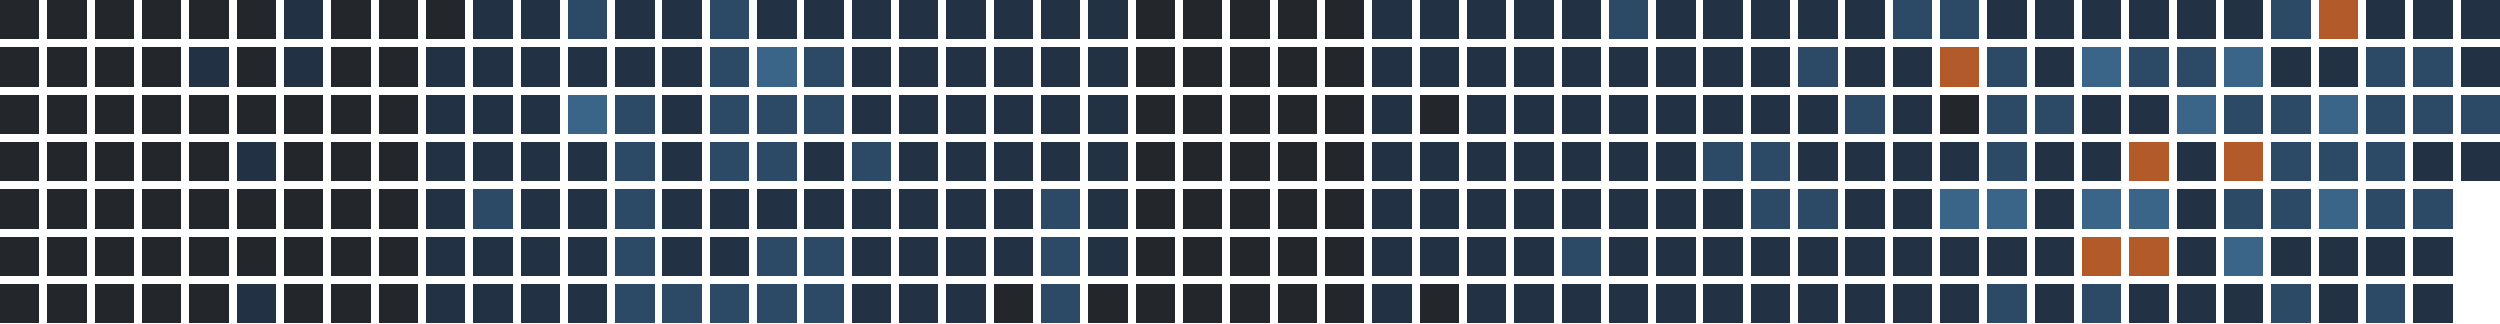
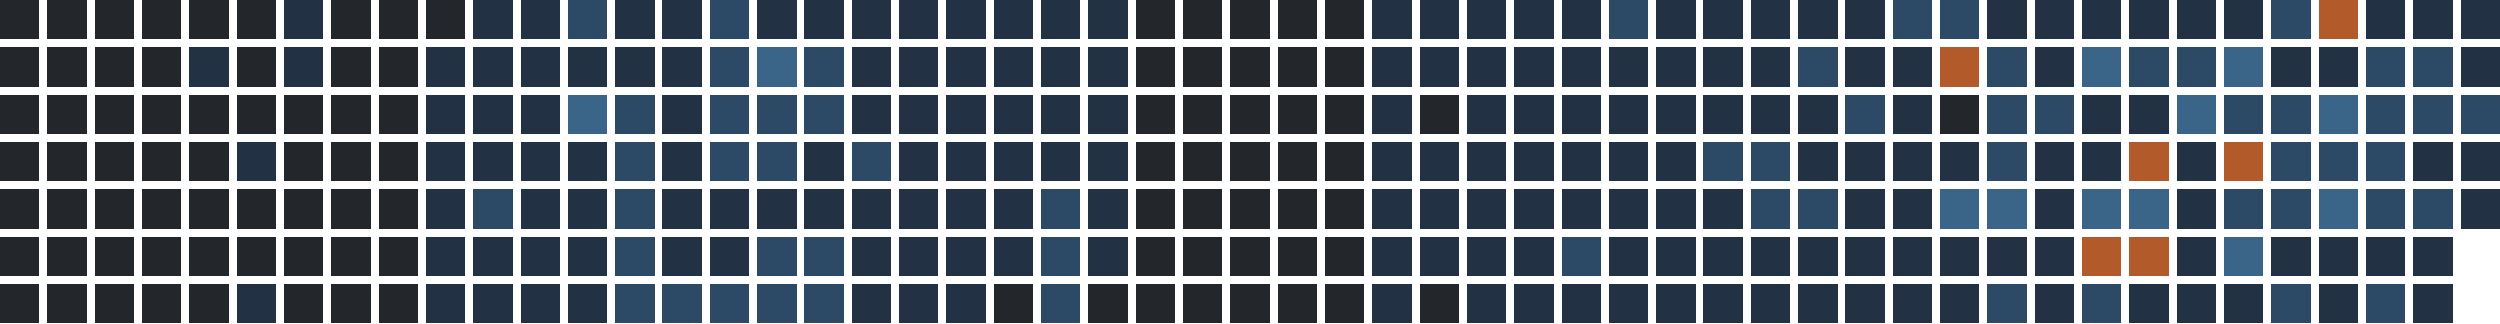
<svg xmlns="http://www.w3.org/2000/svg" version="1.1" width="634.0" height="82.0" viewBox="27.0 20.0 634.0 82.0">
  <rect style="fill:#23262a;shape-rendering:crispedges" data-score="0" data-date="2025-09-14" x="27" y="20" width="10" height="10" />
  <rect style="fill:#23262a;shape-rendering:crispedges" data-score="0" data-date="2025-09-21" x="39" y="20" width="10" height="10" />
  <rect style="fill:#23262a;shape-rendering:crispedges" data-score="0" data-date="2025-09-28" x="51" y="20" width="10" height="10" />
  <rect style="fill:#23262a;shape-rendering:crispedges" data-score="0" data-date="2025-10-05" x="63" y="20" width="10" height="10" />
  <rect style="fill:#23262a;shape-rendering:crispedges" data-score="0" data-date="2025-10-12" x="75" y="20" width="10" height="10" />
  <rect style="fill:#23262a;shape-rendering:crispedges" data-score="0" data-date="2025-10-19" x="87" y="20" width="10" height="10" />
  <rect style="fill:#223244;shape-rendering:crispedges" data-score="1" data-date="2025-10-26" x="99" y="20" width="10" height="10" />
  <rect style="fill:#23262a;shape-rendering:crispedges" data-score="0" data-date="2025-11-02" x="111" y="20" width="10" height="10" />
  <rect style="fill:#23262a;shape-rendering:crispedges" data-score="0" data-date="2025-11-09" x="123" y="20" width="10" height="10" />
  <rect style="fill:#23262a;shape-rendering:crispedges" data-score="0" data-date="2025-11-16" x="135" y="20" width="10" height="10" />
  <rect style="fill:#223244;shape-rendering:crispedges" data-score="1" data-date="2025-11-23" x="147" y="20" width="10" height="10" />
  <rect style="fill:#223244;shape-rendering:crispedges" data-score="1" data-date="2025-11-30" x="159" y="20" width="10" height="10" />
  <rect style="fill:#2c4a66;shape-rendering:crispedges" data-score="2" data-date="2025-12-07" x="171" y="20" width="10" height="10" />
  <rect style="fill:#223244;shape-rendering:crispedges" data-score="1" data-date="2025-12-14" x="183" y="20" width="10" height="10" />
  <rect style="fill:#223244;shape-rendering:crispedges" data-score="1" data-date="2025-12-21" x="195" y="20" width="10" height="10" />
  <rect style="fill:#2c4a66;shape-rendering:crispedges" data-score="2" data-date="2025-12-28" x="207" y="20" width="10" height="10" />
  <rect style="fill:#223244;shape-rendering:crispedges" data-score="1" data-date="2026-01-04" x="219" y="20" width="10" height="10" />
  <rect style="fill:#223244;shape-rendering:crispedges" data-score="1" data-date="2026-01-11" x="231" y="20" width="10" height="10" />
  <rect style="fill:#223244;shape-rendering:crispedges" data-score="1" data-date="2026-01-18" x="243" y="20" width="10" height="10" />
  <rect style="fill:#223244;shape-rendering:crispedges" data-score="1" data-date="2026-01-25" x="255" y="20" width="10" height="10" />
  <rect style="fill:#223244;shape-rendering:crispedges" data-score="1" data-date="2026-02-01" x="267" y="20" width="10" height="10" />
  <rect style="fill:#223244;shape-rendering:crispedges" data-score="1" data-date="2026-02-08" x="279" y="20" width="10" height="10" />
  <rect style="fill:#223244;shape-rendering:crispedges" data-score="1" data-date="2026-02-15" x="291" y="20" width="10" height="10" />
  <rect style="fill:#223244;shape-rendering:crispedges" data-score="1" data-date="2026-02-22" x="303" y="20" width="10" height="10" />
  <rect style="fill:#23262a;shape-rendering:crispedges" data-score="0" data-date="2026-03-01" x="315" y="20" width="10" height="10" />
  <rect style="fill:#23262a;shape-rendering:crispedges" data-score="0" data-date="2026-03-08" x="327" y="20" width="10" height="10" />
  <rect style="fill:#23262a;shape-rendering:crispedges" data-score="0" data-date="2026-03-15" x="339" y="20" width="10" height="10" />
  <rect style="fill:#23262a;shape-rendering:crispedges" data-score="0" data-date="2026-03-22" x="351" y="20" width="10" height="10" />
  <rect style="fill:#23262a;shape-rendering:crispedges" data-score="0" data-date="2026-03-29" x="363" y="20" width="10" height="10" />
  <rect style="fill:#223244;shape-rendering:crispedges" data-score="1" data-date="2026-04-05" x="375" y="20" width="10" height="10" />
  <rect style="fill:#223244;shape-rendering:crispedges" data-score="1" data-date="2026-04-12" x="387" y="20" width="10" height="10" />
  <rect style="fill:#223244;shape-rendering:crispedges" data-score="1" data-date="2026-04-19" x="399" y="20" width="10" height="10" />
  <rect style="fill:#223244;shape-rendering:crispedges" data-score="1" data-date="2026-04-26" x="411" y="20" width="10" height="10" />
  <rect style="fill:#223244;shape-rendering:crispedges" data-score="1" data-date="2026-05-03" x="423" y="20" width="10" height="10" />
  <rect style="fill:#2c4a66;shape-rendering:crispedges" data-score="2" data-date="2026-05-10" x="435" y="20" width="10" height="10" />
  <rect style="fill:#223244;shape-rendering:crispedges" data-score="1" data-date="2026-05-17" x="447" y="20" width="10" height="10" />
  <rect style="fill:#223244;shape-rendering:crispedges" data-score="1" data-date="2026-05-24" x="459" y="20" width="10" height="10" />
  <rect style="fill:#223244;shape-rendering:crispedges" data-score="1" data-date="2026-05-31" x="471" y="20" width="10" height="10" />
  <rect style="fill:#223244;shape-rendering:crispedges" data-score="1" data-date="2026-06-07" x="483" y="20" width="10" height="10" />
  <rect style="fill:#223244;shape-rendering:crispedges" data-score="1" data-date="2026-06-14" x="495" y="20" width="10" height="10" />
  <rect style="fill:#2c4a66;shape-rendering:crispedges" data-score="2" data-date="2026-06-21" x="507" y="20" width="10" height="10" />
  <rect style="fill:#2c4a66;shape-rendering:crispedges" data-score="2" data-date="2026-06-28" x="519" y="20" width="10" height="10" />
  <rect style="fill:#223244;shape-rendering:crispedges" data-score="1" data-date="2026-07-05" x="531" y="20" width="10" height="10" />
  <rect style="fill:#223244;shape-rendering:crispedges" data-score="1" data-date="2026-07-12" x="543" y="20" width="10" height="10" />
  <rect style="fill:#223244;shape-rendering:crispedges" data-score="1" data-date="2026-07-19" x="555" y="20" width="10" height="10" />
  <rect style="fill:#223244;shape-rendering:crispedges" data-score="1" data-date="2026-07-26" x="567" y="20" width="10" height="10" />
  <rect style="fill:#223244;shape-rendering:crispedges" data-score="1" data-date="2026-08-02" x="579" y="20" width="10" height="10" />
  <rect style="fill:#223244;shape-rendering:crispedges" data-score="1" data-date="2026-08-09" x="591" y="20" width="10" height="10" />
  <rect style="fill:#2c4a66;shape-rendering:crispedges" data-score="2" data-date="2026-08-16" x="603" y="20" width="10" height="10" />
  <rect style="fill:#b35a2a;shape-rendering:crispedges" data-score="4" data-date="2026-08-23" x="615" y="20" width="10" height="10" />
  <rect style="fill:#223244;shape-rendering:crispedges" data-score="1" data-date="2026-08-30" x="627" y="20" width="10" height="10" />
  <rect style="fill:#223244;shape-rendering:crispedges" data-score="1" data-date="2026-09-06" x="639" y="20" width="10" height="10" />
  <rect style="fill:#223244;shape-rendering:crispedges" data-score="1" data-date="2026-09-13" x="651" y="20" width="10" height="10" />
  <rect style="fill:#23262a;shape-rendering:crispedges" data-score="0" data-date="2025-09-15" x="27" y="32" width="10" height="10" />
  <rect style="fill:#23262a;shape-rendering:crispedges" data-score="0" data-date="2025-09-22" x="39" y="32" width="10" height="10" />
  <rect style="fill:#23262a;shape-rendering:crispedges" data-score="0" data-date="2025-09-29" x="51" y="32" width="10" height="10" />
  <rect style="fill:#23262a;shape-rendering:crispedges" data-score="0" data-date="2025-10-06" x="63" y="32" width="10" height="10" />
  <rect style="fill:#223244;shape-rendering:crispedges" data-score="1" data-date="2025-10-13" x="75" y="32" width="10" height="10" />
  <rect style="fill:#23262a;shape-rendering:crispedges" data-score="0" data-date="2025-10-20" x="87" y="32" width="10" height="10" />
  <rect style="fill:#223244;shape-rendering:crispedges" data-score="1" data-date="2025-10-27" x="99" y="32" width="10" height="10" />
  <rect style="fill:#23262a;shape-rendering:crispedges" data-score="0" data-date="2025-11-03" x="111" y="32" width="10" height="10" />
  <rect style="fill:#23262a;shape-rendering:crispedges" data-score="0" data-date="2025-11-10" x="123" y="32" width="10" height="10" />
  <rect style="fill:#223244;shape-rendering:crispedges" data-score="1" data-date="2025-11-17" x="135" y="32" width="10" height="10" />
  <rect style="fill:#223244;shape-rendering:crispedges" data-score="1" data-date="2025-11-24" x="147" y="32" width="10" height="10" />
  <rect style="fill:#223244;shape-rendering:crispedges" data-score="1" data-date="2025-12-01" x="159" y="32" width="10" height="10" />
  <rect style="fill:#223244;shape-rendering:crispedges" data-score="1" data-date="2025-12-08" x="171" y="32" width="10" height="10" />
  <rect style="fill:#223244;shape-rendering:crispedges" data-score="1" data-date="2025-12-15" x="183" y="32" width="10" height="10" />
  <rect style="fill:#223244;shape-rendering:crispedges" data-score="1" data-date="2025-12-22" x="195" y="32" width="10" height="10" />
  <rect style="fill:#2c4a66;shape-rendering:crispedges" data-score="2" data-date="2025-12-29" x="207" y="32" width="10" height="10" />
  <rect style="fill:#3a6488;shape-rendering:crispedges" data-score="3" data-date="2026-01-05" x="219" y="32" width="10" height="10" />
  <rect style="fill:#2c4a66;shape-rendering:crispedges" data-score="2" data-date="2026-01-12" x="231" y="32" width="10" height="10" />
  <rect style="fill:#223244;shape-rendering:crispedges" data-score="1" data-date="2026-01-19" x="243" y="32" width="10" height="10" />
  <rect style="fill:#223244;shape-rendering:crispedges" data-score="1" data-date="2026-01-26" x="255" y="32" width="10" height="10" />
  <rect style="fill:#223244;shape-rendering:crispedges" data-score="1" data-date="2026-02-02" x="267" y="32" width="10" height="10" />
  <rect style="fill:#223244;shape-rendering:crispedges" data-score="1" data-date="2026-02-09" x="279" y="32" width="10" height="10" />
  <rect style="fill:#223244;shape-rendering:crispedges" data-score="1" data-date="2026-02-16" x="291" y="32" width="10" height="10" />
  <rect style="fill:#223244;shape-rendering:crispedges" data-score="1" data-date="2026-02-23" x="303" y="32" width="10" height="10" />
  <rect style="fill:#23262a;shape-rendering:crispedges" data-score="0" data-date="2026-03-02" x="315" y="32" width="10" height="10" />
  <rect style="fill:#23262a;shape-rendering:crispedges" data-score="0" data-date="2026-03-09" x="327" y="32" width="10" height="10" />
  <rect style="fill:#23262a;shape-rendering:crispedges" data-score="0" data-date="2026-03-16" x="339" y="32" width="10" height="10" />
  <rect style="fill:#23262a;shape-rendering:crispedges" data-score="0" data-date="2026-03-23" x="351" y="32" width="10" height="10" />
  <rect style="fill:#23262a;shape-rendering:crispedges" data-score="0" data-date="2026-03-30" x="363" y="32" width="10" height="10" />
  <rect style="fill:#223244;shape-rendering:crispedges" data-score="1" data-date="2026-04-06" x="375" y="32" width="10" height="10" />
  <rect style="fill:#223244;shape-rendering:crispedges" data-score="1" data-date="2026-04-13" x="387" y="32" width="10" height="10" />
  <rect style="fill:#223244;shape-rendering:crispedges" data-score="1" data-date="2026-04-20" x="399" y="32" width="10" height="10" />
  <rect style="fill:#223244;shape-rendering:crispedges" data-score="1" data-date="2026-04-27" x="411" y="32" width="10" height="10" />
  <rect style="fill:#223244;shape-rendering:crispedges" data-score="1" data-date="2026-05-04" x="423" y="32" width="10" height="10" />
  <rect style="fill:#223244;shape-rendering:crispedges" data-score="1" data-date="2026-05-11" x="435" y="32" width="10" height="10" />
  <rect style="fill:#223244;shape-rendering:crispedges" data-score="1" data-date="2026-05-18" x="447" y="32" width="10" height="10" />
  <rect style="fill:#223244;shape-rendering:crispedges" data-score="1" data-date="2026-05-25" x="459" y="32" width="10" height="10" />
  <rect style="fill:#223244;shape-rendering:crispedges" data-score="1" data-date="2026-06-01" x="471" y="32" width="10" height="10" />
  <rect style="fill:#2c4a66;shape-rendering:crispedges" data-score="2" data-date="2026-06-08" x="483" y="32" width="10" height="10" />
  <rect style="fill:#223244;shape-rendering:crispedges" data-score="1" data-date="2026-06-15" x="495" y="32" width="10" height="10" />
  <rect style="fill:#223244;shape-rendering:crispedges" data-score="1" data-date="2026-06-22" x="507" y="32" width="10" height="10" />
  <rect style="fill:#b35a2a;shape-rendering:crispedges" data-score="4" data-date="2026-06-29" x="519" y="32" width="10" height="10" />
  <rect style="fill:#2c4a66;shape-rendering:crispedges" data-score="2" data-date="2026-07-06" x="531" y="32" width="10" height="10" />
  <rect style="fill:#223244;shape-rendering:crispedges" data-score="1" data-date="2026-07-13" x="543" y="32" width="10" height="10" />
  <rect style="fill:#3a6488;shape-rendering:crispedges" data-score="3" data-date="2026-07-20" x="555" y="32" width="10" height="10" />
  <rect style="fill:#2c4a66;shape-rendering:crispedges" data-score="2" data-date="2026-07-27" x="567" y="32" width="10" height="10" />
  <rect style="fill:#2c4a66;shape-rendering:crispedges" data-score="2" data-date="2026-08-03" x="579" y="32" width="10" height="10" />
  <rect style="fill:#3a6488;shape-rendering:crispedges" data-score="3" data-date="2026-08-10" x="591" y="32" width="10" height="10" />
  <rect style="fill:#223244;shape-rendering:crispedges" data-score="1" data-date="2026-08-17" x="603" y="32" width="10" height="10" />
  <rect style="fill:#223244;shape-rendering:crispedges" data-score="1" data-date="2026-08-24" x="615" y="32" width="10" height="10" />
  <rect style="fill:#2c4a66;shape-rendering:crispedges" data-score="2" data-date="2026-08-31" x="627" y="32" width="10" height="10" />
  <rect style="fill:#2c4a66;shape-rendering:crispedges" data-score="2" data-date="2026-09-07" x="639" y="32" width="10" height="10" />
  <rect style="fill:#223244;shape-rendering:crispedges" data-score="1" data-date="2026-09-14" x="651" y="32" width="10" height="10" />
  <rect style="fill:#23262a;shape-rendering:crispedges" data-score="0" data-date="2025-09-16" x="27" y="44" width="10" height="10" />
  <rect style="fill:#23262a;shape-rendering:crispedges" data-score="0" data-date="2025-09-23" x="39" y="44" width="10" height="10" />
  <rect style="fill:#23262a;shape-rendering:crispedges" data-score="0" data-date="2025-09-30" x="51" y="44" width="10" height="10" />
  <rect style="fill:#23262a;shape-rendering:crispedges" data-score="0" data-date="2025-10-07" x="63" y="44" width="10" height="10" />
  <rect style="fill:#23262a;shape-rendering:crispedges" data-score="0" data-date="2025-10-14" x="75" y="44" width="10" height="10" />
  <rect style="fill:#23262a;shape-rendering:crispedges" data-score="0" data-date="2025-10-21" x="87" y="44" width="10" height="10" />
  <rect style="fill:#23262a;shape-rendering:crispedges" data-score="0" data-date="2025-10-28" x="99" y="44" width="10" height="10" />
  <rect style="fill:#23262a;shape-rendering:crispedges" data-score="0" data-date="2025-11-04" x="111" y="44" width="10" height="10" />
  <rect style="fill:#23262a;shape-rendering:crispedges" data-score="0" data-date="2025-11-11" x="123" y="44" width="10" height="10" />
  <rect style="fill:#223244;shape-rendering:crispedges" data-score="1" data-date="2025-11-18" x="135" y="44" width="10" height="10" />
  <rect style="fill:#223244;shape-rendering:crispedges" data-score="1" data-date="2025-11-25" x="147" y="44" width="10" height="10" />
  <rect style="fill:#223244;shape-rendering:crispedges" data-score="1" data-date="2025-12-02" x="159" y="44" width="10" height="10" />
  <rect style="fill:#3a6488;shape-rendering:crispedges" data-score="3" data-date="2025-12-09" x="171" y="44" width="10" height="10" />
  <rect style="fill:#2c4a66;shape-rendering:crispedges" data-score="2" data-date="2025-12-16" x="183" y="44" width="10" height="10" />
  <rect style="fill:#223244;shape-rendering:crispedges" data-score="1" data-date="2025-12-23" x="195" y="44" width="10" height="10" />
  <rect style="fill:#2c4a66;shape-rendering:crispedges" data-score="2" data-date="2025-12-30" x="207" y="44" width="10" height="10" />
  <rect style="fill:#2c4a66;shape-rendering:crispedges" data-score="2" data-date="2026-01-06" x="219" y="44" width="10" height="10" />
  <rect style="fill:#2c4a66;shape-rendering:crispedges" data-score="2" data-date="2026-01-13" x="231" y="44" width="10" height="10" />
  <rect style="fill:#223244;shape-rendering:crispedges" data-score="1" data-date="2026-01-20" x="243" y="44" width="10" height="10" />
  <rect style="fill:#223244;shape-rendering:crispedges" data-score="1" data-date="2026-01-27" x="255" y="44" width="10" height="10" />
  <rect style="fill:#223244;shape-rendering:crispedges" data-score="1" data-date="2026-02-03" x="267" y="44" width="10" height="10" />
  <rect style="fill:#223244;shape-rendering:crispedges" data-score="1" data-date="2026-02-10" x="279" y="44" width="10" height="10" />
  <rect style="fill:#223244;shape-rendering:crispedges" data-score="1" data-date="2026-02-17" x="291" y="44" width="10" height="10" />
  <rect style="fill:#223244;shape-rendering:crispedges" data-score="1" data-date="2026-02-24" x="303" y="44" width="10" height="10" />
  <rect style="fill:#23262a;shape-rendering:crispedges" data-score="0" data-date="2026-03-03" x="315" y="44" width="10" height="10" />
  <rect style="fill:#23262a;shape-rendering:crispedges" data-score="0" data-date="2026-03-10" x="327" y="44" width="10" height="10" />
  <rect style="fill:#23262a;shape-rendering:crispedges" data-score="0" data-date="2026-03-17" x="339" y="44" width="10" height="10" />
  <rect style="fill:#23262a;shape-rendering:crispedges" data-score="0" data-date="2026-03-24" x="351" y="44" width="10" height="10" />
  <rect style="fill:#23262a;shape-rendering:crispedges" data-score="0" data-date="2026-03-31" x="363" y="44" width="10" height="10" />
  <rect style="fill:#223244;shape-rendering:crispedges" data-score="1" data-date="2026-04-07" x="375" y="44" width="10" height="10" />
  <rect style="fill:#23262a;shape-rendering:crispedges" data-score="0" data-date="2026-04-14" x="387" y="44" width="10" height="10" />
  <rect style="fill:#223244;shape-rendering:crispedges" data-score="1" data-date="2026-04-21" x="399" y="44" width="10" height="10" />
  <rect style="fill:#223244;shape-rendering:crispedges" data-score="1" data-date="2026-04-28" x="411" y="44" width="10" height="10" />
  <rect style="fill:#223244;shape-rendering:crispedges" data-score="1" data-date="2026-05-05" x="423" y="44" width="10" height="10" />
  <rect style="fill:#223244;shape-rendering:crispedges" data-score="1" data-date="2026-05-12" x="435" y="44" width="10" height="10" />
  <rect style="fill:#223244;shape-rendering:crispedges" data-score="1" data-date="2026-05-19" x="447" y="44" width="10" height="10" />
  <rect style="fill:#223244;shape-rendering:crispedges" data-score="1" data-date="2026-05-26" x="459" y="44" width="10" height="10" />
  <rect style="fill:#223244;shape-rendering:crispedges" data-score="1" data-date="2026-06-02" x="471" y="44" width="10" height="10" />
  <rect style="fill:#223244;shape-rendering:crispedges" data-score="1" data-date="2026-06-09" x="483" y="44" width="10" height="10" />
  <rect style="fill:#2c4a66;shape-rendering:crispedges" data-score="2" data-date="2026-06-16" x="495" y="44" width="10" height="10" />
  <rect style="fill:#223244;shape-rendering:crispedges" data-score="1" data-date="2026-06-23" x="507" y="44" width="10" height="10" />
  <rect style="fill:#23262a;shape-rendering:crispedges" data-score="0" data-date="2026-06-30" x="519" y="44" width="10" height="10" />
  <rect style="fill:#2c4a66;shape-rendering:crispedges" data-score="2" data-date="2026-07-07" x="531" y="44" width="10" height="10" />
  <rect style="fill:#2c4a66;shape-rendering:crispedges" data-score="2" data-date="2026-07-14" x="543" y="44" width="10" height="10" />
  <rect style="fill:#223244;shape-rendering:crispedges" data-score="1" data-date="2026-07-21" x="555" y="44" width="10" height="10" />
  <rect style="fill:#223244;shape-rendering:crispedges" data-score="1" data-date="2026-07-28" x="567" y="44" width="10" height="10" />
  <rect style="fill:#3a6488;shape-rendering:crispedges" data-score="3" data-date="2026-08-04" x="579" y="44" width="10" height="10" />
  <rect style="fill:#2c4a66;shape-rendering:crispedges" data-score="2" data-date="2026-08-11" x="591" y="44" width="10" height="10" />
  <rect style="fill:#2c4a66;shape-rendering:crispedges" data-score="2" data-date="2026-08-18" x="603" y="44" width="10" height="10" />
  <rect style="fill:#3a6488;shape-rendering:crispedges" data-score="3" data-date="2026-08-25" x="615" y="44" width="10" height="10" />
  <rect style="fill:#2c4a66;shape-rendering:crispedges" data-score="2" data-date="2026-09-01" x="627" y="44" width="10" height="10" />
  <rect style="fill:#2c4a66;shape-rendering:crispedges" data-score="2" data-date="2026-09-08" x="639" y="44" width="10" height="10" />
  <rect style="fill:#2c4a66;shape-rendering:crispedges" data-score="2" data-date="2026-09-15" x="651" y="44" width="10" height="10" />
  <rect style="fill:#23262a;shape-rendering:crispedges" data-score="0" data-date="2025-09-17" x="27" y="56" width="10" height="10" />
  <rect style="fill:#23262a;shape-rendering:crispedges" data-score="0" data-date="2025-09-24" x="39" y="56" width="10" height="10" />
  <rect style="fill:#23262a;shape-rendering:crispedges" data-score="0" data-date="2025-10-01" x="51" y="56" width="10" height="10" />
  <rect style="fill:#23262a;shape-rendering:crispedges" data-score="0" data-date="2025-10-08" x="63" y="56" width="10" height="10" />
  <rect style="fill:#23262a;shape-rendering:crispedges" data-score="0" data-date="2025-10-15" x="75" y="56" width="10" height="10" />
  <rect style="fill:#223244;shape-rendering:crispedges" data-score="1" data-date="2025-10-22" x="87" y="56" width="10" height="10" />
  <rect style="fill:#23262a;shape-rendering:crispedges" data-score="0" data-date="2025-10-29" x="99" y="56" width="10" height="10" />
  <rect style="fill:#23262a;shape-rendering:crispedges" data-score="0" data-date="2025-11-05" x="111" y="56" width="10" height="10" />
  <rect style="fill:#23262a;shape-rendering:crispedges" data-score="0" data-date="2025-11-12" x="123" y="56" width="10" height="10" />
  <rect style="fill:#223244;shape-rendering:crispedges" data-score="1" data-date="2025-11-19" x="135" y="56" width="10" height="10" />
  <rect style="fill:#223244;shape-rendering:crispedges" data-score="1" data-date="2025-11-26" x="147" y="56" width="10" height="10" />
  <rect style="fill:#223244;shape-rendering:crispedges" data-score="1" data-date="2025-12-03" x="159" y="56" width="10" height="10" />
  <rect style="fill:#223244;shape-rendering:crispedges" data-score="1" data-date="2025-12-10" x="171" y="56" width="10" height="10" />
  <rect style="fill:#2c4a66;shape-rendering:crispedges" data-score="2" data-date="2025-12-17" x="183" y="56" width="10" height="10" />
  <rect style="fill:#223244;shape-rendering:crispedges" data-score="1" data-date="2025-12-24" x="195" y="56" width="10" height="10" />
  <rect style="fill:#2c4a66;shape-rendering:crispedges" data-score="2" data-date="2025-12-31" x="207" y="56" width="10" height="10" />
  <rect style="fill:#2c4a66;shape-rendering:crispedges" data-score="2" data-date="2026-01-07" x="219" y="56" width="10" height="10" />
  <rect style="fill:#223244;shape-rendering:crispedges" data-score="1" data-date="2026-01-14" x="231" y="56" width="10" height="10" />
  <rect style="fill:#2c4a66;shape-rendering:crispedges" data-score="2" data-date="2026-01-21" x="243" y="56" width="10" height="10" />
  <rect style="fill:#223244;shape-rendering:crispedges" data-score="1" data-date="2026-01-28" x="255" y="56" width="10" height="10" />
  <rect style="fill:#223244;shape-rendering:crispedges" data-score="1" data-date="2026-02-04" x="267" y="56" width="10" height="10" />
  <rect style="fill:#223244;shape-rendering:crispedges" data-score="1" data-date="2026-02-11" x="279" y="56" width="10" height="10" />
  <rect style="fill:#223244;shape-rendering:crispedges" data-score="1" data-date="2026-02-18" x="291" y="56" width="10" height="10" />
  <rect style="fill:#223244;shape-rendering:crispedges" data-score="1" data-date="2026-02-25" x="303" y="56" width="10" height="10" />
  <rect style="fill:#23262a;shape-rendering:crispedges" data-score="0" data-date="2026-03-04" x="315" y="56" width="10" height="10" />
  <rect style="fill:#23262a;shape-rendering:crispedges" data-score="0" data-date="2026-03-11" x="327" y="56" width="10" height="10" />
  <rect style="fill:#23262a;shape-rendering:crispedges" data-score="0" data-date="2026-03-18" x="339" y="56" width="10" height="10" />
  <rect style="fill:#23262a;shape-rendering:crispedges" data-score="0" data-date="2026-03-25" x="351" y="56" width="10" height="10" />
  <rect style="fill:#23262a;shape-rendering:crispedges" data-score="0" data-date="2026-04-01" x="363" y="56" width="10" height="10" />
  <rect style="fill:#223244;shape-rendering:crispedges" data-score="1" data-date="2026-04-08" x="375" y="56" width="10" height="10" />
  <rect style="fill:#223244;shape-rendering:crispedges" data-score="1" data-date="2026-04-15" x="387" y="56" width="10" height="10" />
  <rect style="fill:#223244;shape-rendering:crispedges" data-score="1" data-date="2026-04-22" x="399" y="56" width="10" height="10" />
  <rect style="fill:#223244;shape-rendering:crispedges" data-score="1" data-date="2026-04-29" x="411" y="56" width="10" height="10" />
  <rect style="fill:#223244;shape-rendering:crispedges" data-score="1" data-date="2026-05-06" x="423" y="56" width="10" height="10" />
  <rect style="fill:#223244;shape-rendering:crispedges" data-score="1" data-date="2026-05-13" x="435" y="56" width="10" height="10" />
  <rect style="fill:#223244;shape-rendering:crispedges" data-score="1" data-date="2026-05-20" x="447" y="56" width="10" height="10" />
  <rect style="fill:#2c4a66;shape-rendering:crispedges" data-score="2" data-date="2026-05-27" x="459" y="56" width="10" height="10" />
  <rect style="fill:#2c4a66;shape-rendering:crispedges" data-score="2" data-date="2026-06-03" x="471" y="56" width="10" height="10" />
  <rect style="fill:#223244;shape-rendering:crispedges" data-score="1" data-date="2026-06-10" x="483" y="56" width="10" height="10" />
  <rect style="fill:#223244;shape-rendering:crispedges" data-score="1" data-date="2026-06-17" x="495" y="56" width="10" height="10" />
  <rect style="fill:#223244;shape-rendering:crispedges" data-score="1" data-date="2026-06-24" x="507" y="56" width="10" height="10" />
  <rect style="fill:#223244;shape-rendering:crispedges" data-score="1" data-date="2026-07-01" x="519" y="56" width="10" height="10" />
  <rect style="fill:#2c4a66;shape-rendering:crispedges" data-score="2" data-date="2026-07-08" x="531" y="56" width="10" height="10" />
  <rect style="fill:#223244;shape-rendering:crispedges" data-score="1" data-date="2026-07-15" x="543" y="56" width="10" height="10" />
  <rect style="fill:#223244;shape-rendering:crispedges" data-score="1" data-date="2026-07-22" x="555" y="56" width="10" height="10" />
  <rect style="fill:#b35a2a;shape-rendering:crispedges" data-score="4" data-date="2026-07-29" x="567" y="56" width="10" height="10" />
  <rect style="fill:#223244;shape-rendering:crispedges" data-score="1" data-date="2026-08-05" x="579" y="56" width="10" height="10" />
  <rect style="fill:#b35a2a;shape-rendering:crispedges" data-score="4" data-date="2026-08-12" x="591" y="56" width="10" height="10" />
  <rect style="fill:#2c4a66;shape-rendering:crispedges" data-score="2" data-date="2026-08-19" x="603" y="56" width="10" height="10" />
  <rect style="fill:#2c4a66;shape-rendering:crispedges" data-score="2" data-date="2026-08-26" x="615" y="56" width="10" height="10" />
  <rect style="fill:#2c4a66;shape-rendering:crispedges" data-score="2" data-date="2026-09-02" x="627" y="56" width="10" height="10" />
  <rect style="fill:#223244;shape-rendering:crispedges" data-score="1" data-date="2026-09-09" x="639" y="56" width="10" height="10" />
  <rect style="fill:#223244;shape-rendering:crispedges" data-score="1" data-date="2026-09-16" x="651" y="56" width="10" height="10" />
  <rect style="fill:#23262a;shape-rendering:crispedges" data-score="0" data-date="2025-09-18" x="27" y="68" width="10" height="10" />
  <rect style="fill:#23262a;shape-rendering:crispedges" data-score="0" data-date="2025-09-25" x="39" y="68" width="10" height="10" />
  <rect style="fill:#23262a;shape-rendering:crispedges" data-score="0" data-date="2025-10-02" x="51" y="68" width="10" height="10" />
  <rect style="fill:#23262a;shape-rendering:crispedges" data-score="0" data-date="2025-10-09" x="63" y="68" width="10" height="10" />
  <rect style="fill:#23262a;shape-rendering:crispedges" data-score="0" data-date="2025-10-16" x="75" y="68" width="10" height="10" />
  <rect style="fill:#23262a;shape-rendering:crispedges" data-score="0" data-date="2025-10-23" x="87" y="68" width="10" height="10" />
  <rect style="fill:#23262a;shape-rendering:crispedges" data-score="0" data-date="2025-10-30" x="99" y="68" width="10" height="10" />
  <rect style="fill:#23262a;shape-rendering:crispedges" data-score="0" data-date="2025-11-06" x="111" y="68" width="10" height="10" />
  <rect style="fill:#23262a;shape-rendering:crispedges" data-score="0" data-date="2025-11-13" x="123" y="68" width="10" height="10" />
  <rect style="fill:#223244;shape-rendering:crispedges" data-score="1" data-date="2025-11-20" x="135" y="68" width="10" height="10" />
  <rect style="fill:#2c4a66;shape-rendering:crispedges" data-score="2" data-date="2025-11-27" x="147" y="68" width="10" height="10" />
  <rect style="fill:#223244;shape-rendering:crispedges" data-score="1" data-date="2025-12-04" x="159" y="68" width="10" height="10" />
  <rect style="fill:#223244;shape-rendering:crispedges" data-score="1" data-date="2025-12-11" x="171" y="68" width="10" height="10" />
  <rect style="fill:#2c4a66;shape-rendering:crispedges" data-score="2" data-date="2025-12-18" x="183" y="68" width="10" height="10" />
  <rect style="fill:#223244;shape-rendering:crispedges" data-score="1" data-date="2025-12-25" x="195" y="68" width="10" height="10" />
  <rect style="fill:#223244;shape-rendering:crispedges" data-score="1" data-date="2026-01-01" x="207" y="68" width="10" height="10" />
  <rect style="fill:#223244;shape-rendering:crispedges" data-score="1" data-date="2026-01-08" x="219" y="68" width="10" height="10" />
  <rect style="fill:#223244;shape-rendering:crispedges" data-score="1" data-date="2026-01-15" x="231" y="68" width="10" height="10" />
  <rect style="fill:#223244;shape-rendering:crispedges" data-score="1" data-date="2026-01-22" x="243" y="68" width="10" height="10" />
  <rect style="fill:#223244;shape-rendering:crispedges" data-score="1" data-date="2026-01-29" x="255" y="68" width="10" height="10" />
  <rect style="fill:#223244;shape-rendering:crispedges" data-score="1" data-date="2026-02-05" x="267" y="68" width="10" height="10" />
  <rect style="fill:#223244;shape-rendering:crispedges" data-score="1" data-date="2026-02-12" x="279" y="68" width="10" height="10" />
  <rect style="fill:#2c4a66;shape-rendering:crispedges" data-score="2" data-date="2026-02-19" x="291" y="68" width="10" height="10" />
  <rect style="fill:#223244;shape-rendering:crispedges" data-score="1" data-date="2026-02-26" x="303" y="68" width="10" height="10" />
  <rect style="fill:#23262a;shape-rendering:crispedges" data-score="0" data-date="2026-03-05" x="315" y="68" width="10" height="10" />
  <rect style="fill:#23262a;shape-rendering:crispedges" data-score="0" data-date="2026-03-12" x="327" y="68" width="10" height="10" />
  <rect style="fill:#23262a;shape-rendering:crispedges" data-score="0" data-date="2026-03-19" x="339" y="68" width="10" height="10" />
  <rect style="fill:#23262a;shape-rendering:crispedges" data-score="0" data-date="2026-03-26" x="351" y="68" width="10" height="10" />
  <rect style="fill:#23262a;shape-rendering:crispedges" data-score="0" data-date="2026-04-02" x="363" y="68" width="10" height="10" />
  <rect style="fill:#223244;shape-rendering:crispedges" data-score="1" data-date="2026-04-09" x="375" y="68" width="10" height="10" />
  <rect style="fill:#223244;shape-rendering:crispedges" data-score="1" data-date="2026-04-16" x="387" y="68" width="10" height="10" />
  <rect style="fill:#223244;shape-rendering:crispedges" data-score="1" data-date="2026-04-23" x="399" y="68" width="10" height="10" />
  <rect style="fill:#223244;shape-rendering:crispedges" data-score="1" data-date="2026-04-30" x="411" y="68" width="10" height="10" />
  <rect style="fill:#223244;shape-rendering:crispedges" data-score="1" data-date="2026-05-07" x="423" y="68" width="10" height="10" />
  <rect style="fill:#223244;shape-rendering:crispedges" data-score="1" data-date="2026-05-14" x="435" y="68" width="10" height="10" />
  <rect style="fill:#223244;shape-rendering:crispedges" data-score="1" data-date="2026-05-21" x="447" y="68" width="10" height="10" />
  <rect style="fill:#223244;shape-rendering:crispedges" data-score="1" data-date="2026-05-28" x="459" y="68" width="10" height="10" />
  <rect style="fill:#2c4a66;shape-rendering:crispedges" data-score="2" data-date="2026-06-04" x="471" y="68" width="10" height="10" />
  <rect style="fill:#2c4a66;shape-rendering:crispedges" data-score="2" data-date="2026-06-11" x="483" y="68" width="10" height="10" />
  <rect style="fill:#223244;shape-rendering:crispedges" data-score="1" data-date="2026-06-18" x="495" y="68" width="10" height="10" />
  <rect style="fill:#223244;shape-rendering:crispedges" data-score="1" data-date="2026-06-25" x="507" y="68" width="10" height="10" />
  <rect style="fill:#3a6488;shape-rendering:crispedges" data-score="3" data-date="2026-07-02" x="519" y="68" width="10" height="10" />
  <rect style="fill:#3a6488;shape-rendering:crispedges" data-score="3" data-date="2026-07-09" x="531" y="68" width="10" height="10" />
  <rect style="fill:#223244;shape-rendering:crispedges" data-score="1" data-date="2026-07-16" x="543" y="68" width="10" height="10" />
  <rect style="fill:#3a6488;shape-rendering:crispedges" data-score="3" data-date="2026-07-23" x="555" y="68" width="10" height="10" />
  <rect style="fill:#3a6488;shape-rendering:crispedges" data-score="3" data-date="2026-07-30" x="567" y="68" width="10" height="10" />
  <rect style="fill:#223244;shape-rendering:crispedges" data-score="1" data-date="2026-08-06" x="579" y="68" width="10" height="10" />
  <rect style="fill:#2c4a66;shape-rendering:crispedges" data-score="2" data-date="2026-08-13" x="591" y="68" width="10" height="10" />
  <rect style="fill:#2c4a66;shape-rendering:crispedges" data-score="2" data-date="2026-08-20" x="603" y="68" width="10" height="10" />
  <rect style="fill:#3a6488;shape-rendering:crispedges" data-score="3" data-date="2026-08-27" x="615" y="68" width="10" height="10" />
  <rect style="fill:#2c4a66;shape-rendering:crispedges" data-score="2" data-date="2026-09-03" x="627" y="68" width="10" height="10" />
  <rect style="fill:#2c4a66;shape-rendering:crispedges" data-score="2" data-date="2026-09-10" x="639" y="68" width="10" height="10" />
+   <rect style="fill:#223244;shape-rendering:crispedges" data-score="1" data-date="2026-09-17" x="651" y="68" width="10" height="10" />
  <rect style="fill:#23262a;shape-rendering:crispedges" data-score="0" data-date="2025-09-19" x="27" y="80" width="10" height="10" />
  <rect style="fill:#23262a;shape-rendering:crispedges" data-score="0" data-date="2025-09-26" x="39" y="80" width="10" height="10" />
  <rect style="fill:#23262a;shape-rendering:crispedges" data-score="0" data-date="2025-10-03" x="51" y="80" width="10" height="10" />
  <rect style="fill:#23262a;shape-rendering:crispedges" data-score="0" data-date="2025-10-10" x="63" y="80" width="10" height="10" />
  <rect style="fill:#23262a;shape-rendering:crispedges" data-score="0" data-date="2025-10-17" x="75" y="80" width="10" height="10" />
  <rect style="fill:#23262a;shape-rendering:crispedges" data-score="0" data-date="2025-10-24" x="87" y="80" width="10" height="10" />
  <rect style="fill:#23262a;shape-rendering:crispedges" data-score="0" data-date="2025-10-31" x="99" y="80" width="10" height="10" />
  <rect style="fill:#23262a;shape-rendering:crispedges" data-score="0" data-date="2025-11-07" x="111" y="80" width="10" height="10" />
  <rect style="fill:#23262a;shape-rendering:crispedges" data-score="0" data-date="2025-11-14" x="123" y="80" width="10" height="10" />
  <rect style="fill:#223244;shape-rendering:crispedges" data-score="1" data-date="2025-11-21" x="135" y="80" width="10" height="10" />
  <rect style="fill:#223244;shape-rendering:crispedges" data-score="1" data-date="2025-11-28" x="147" y="80" width="10" height="10" />
  <rect style="fill:#223244;shape-rendering:crispedges" data-score="1" data-date="2025-12-05" x="159" y="80" width="10" height="10" />
  <rect style="fill:#223244;shape-rendering:crispedges" data-score="1" data-date="2025-12-12" x="171" y="80" width="10" height="10" />
  <rect style="fill:#2c4a66;shape-rendering:crispedges" data-score="2" data-date="2025-12-19" x="183" y="80" width="10" height="10" />
  <rect style="fill:#223244;shape-rendering:crispedges" data-score="1" data-date="2025-12-26" x="195" y="80" width="10" height="10" />
  <rect style="fill:#223244;shape-rendering:crispedges" data-score="1" data-date="2026-01-02" x="207" y="80" width="10" height="10" />
  <rect style="fill:#2c4a66;shape-rendering:crispedges" data-score="2" data-date="2026-01-09" x="219" y="80" width="10" height="10" />
  <rect style="fill:#2c4a66;shape-rendering:crispedges" data-score="2" data-date="2026-01-16" x="231" y="80" width="10" height="10" />
  <rect style="fill:#223244;shape-rendering:crispedges" data-score="1" data-date="2026-01-23" x="243" y="80" width="10" height="10" />
  <rect style="fill:#223244;shape-rendering:crispedges" data-score="1" data-date="2026-01-30" x="255" y="80" width="10" height="10" />
  <rect style="fill:#223244;shape-rendering:crispedges" data-score="1" data-date="2026-02-06" x="267" y="80" width="10" height="10" />
  <rect style="fill:#223244;shape-rendering:crispedges" data-score="1" data-date="2026-02-13" x="279" y="80" width="10" height="10" />
  <rect style="fill:#2c4a66;shape-rendering:crispedges" data-score="2" data-date="2026-02-20" x="291" y="80" width="10" height="10" />
  <rect style="fill:#223244;shape-rendering:crispedges" data-score="1" data-date="2026-02-27" x="303" y="80" width="10" height="10" />
  <rect style="fill:#23262a;shape-rendering:crispedges" data-score="0" data-date="2026-03-06" x="315" y="80" width="10" height="10" />
  <rect style="fill:#23262a;shape-rendering:crispedges" data-score="0" data-date="2026-03-13" x="327" y="80" width="10" height="10" />
  <rect style="fill:#23262a;shape-rendering:crispedges" data-score="0" data-date="2026-03-20" x="339" y="80" width="10" height="10" />
  <rect style="fill:#23262a;shape-rendering:crispedges" data-score="0" data-date="2026-03-27" x="351" y="80" width="10" height="10" />
  <rect style="fill:#23262a;shape-rendering:crispedges" data-score="0" data-date="2026-04-03" x="363" y="80" width="10" height="10" />
  <rect style="fill:#223244;shape-rendering:crispedges" data-score="1" data-date="2026-04-10" x="375" y="80" width="10" height="10" />
  <rect style="fill:#223244;shape-rendering:crispedges" data-score="1" data-date="2026-04-17" x="387" y="80" width="10" height="10" />
  <rect style="fill:#223244;shape-rendering:crispedges" data-score="1" data-date="2026-04-24" x="399" y="80" width="10" height="10" />
  <rect style="fill:#223244;shape-rendering:crispedges" data-score="1" data-date="2026-05-01" x="411" y="80" width="10" height="10" />
  <rect style="fill:#2c4a66;shape-rendering:crispedges" data-score="2" data-date="2026-05-08" x="423" y="80" width="10" height="10" />
  <rect style="fill:#223244;shape-rendering:crispedges" data-score="1" data-date="2026-05-15" x="435" y="80" width="10" height="10" />
  <rect style="fill:#223244;shape-rendering:crispedges" data-score="1" data-date="2026-05-22" x="447" y="80" width="10" height="10" />
  <rect style="fill:#223244;shape-rendering:crispedges" data-score="1" data-date="2026-05-29" x="459" y="80" width="10" height="10" />
  <rect style="fill:#223244;shape-rendering:crispedges" data-score="1" data-date="2026-06-05" x="471" y="80" width="10" height="10" />
  <rect style="fill:#223244;shape-rendering:crispedges" data-score="1" data-date="2026-06-12" x="483" y="80" width="10" height="10" />
  <rect style="fill:#223244;shape-rendering:crispedges" data-score="1" data-date="2026-06-19" x="495" y="80" width="10" height="10" />
  <rect style="fill:#223244;shape-rendering:crispedges" data-score="1" data-date="2026-06-26" x="507" y="80" width="10" height="10" />
  <rect style="fill:#223244;shape-rendering:crispedges" data-score="1" data-date="2026-07-03" x="519" y="80" width="10" height="10" />
  <rect style="fill:#223244;shape-rendering:crispedges" data-score="1" data-date="2026-07-10" x="531" y="80" width="10" height="10" />
  <rect style="fill:#223244;shape-rendering:crispedges" data-score="1" data-date="2026-07-17" x="543" y="80" width="10" height="10" />
  <rect style="fill:#b35a2a;shape-rendering:crispedges" data-score="4" data-date="2026-07-24" x="555" y="80" width="10" height="10" />
  <rect style="fill:#b35a2a;shape-rendering:crispedges" data-score="4" data-date="2026-07-31" x="567" y="80" width="10" height="10" />
  <rect style="fill:#223244;shape-rendering:crispedges" data-score="1" data-date="2026-08-07" x="579" y="80" width="10" height="10" />
  <rect style="fill:#3a6488;shape-rendering:crispedges" data-score="3" data-date="2026-08-14" x="591" y="80" width="10" height="10" />
  <rect style="fill:#223244;shape-rendering:crispedges" data-score="1" data-date="2026-08-21" x="603" y="80" width="10" height="10" />
  <rect style="fill:#223244;shape-rendering:crispedges" data-score="1" data-date="2026-08-28" x="615" y="80" width="10" height="10" />
  <rect style="fill:#223244;shape-rendering:crispedges" data-score="1" data-date="2026-09-04" x="627" y="80" width="10" height="10" />
  <rect style="fill:#223244;shape-rendering:crispedges" data-score="1" data-date="2026-09-11" x="639" y="80" width="10" height="10" />
  <rect style="fill:#23262a;shape-rendering:crispedges" data-score="0" data-date="2025-09-20" x="27" y="92" width="10" height="10" />
  <rect style="fill:#23262a;shape-rendering:crispedges" data-score="0" data-date="2025-09-27" x="39" y="92" width="10" height="10" />
  <rect style="fill:#23262a;shape-rendering:crispedges" data-score="0" data-date="2025-10-04" x="51" y="92" width="10" height="10" />
  <rect style="fill:#23262a;shape-rendering:crispedges" data-score="0" data-date="2025-10-11" x="63" y="92" width="10" height="10" />
  <rect style="fill:#23262a;shape-rendering:crispedges" data-score="0" data-date="2025-10-18" x="75" y="92" width="10" height="10" />
  <rect style="fill:#223244;shape-rendering:crispedges" data-score="1" data-date="2025-10-25" x="87" y="92" width="10" height="10" />
  <rect style="fill:#23262a;shape-rendering:crispedges" data-score="0" data-date="2025-11-01" x="99" y="92" width="10" height="10" />
  <rect style="fill:#23262a;shape-rendering:crispedges" data-score="0" data-date="2025-11-08" x="111" y="92" width="10" height="10" />
  <rect style="fill:#23262a;shape-rendering:crispedges" data-score="0" data-date="2025-11-15" x="123" y="92" width="10" height="10" />
  <rect style="fill:#223244;shape-rendering:crispedges" data-score="1" data-date="2025-11-22" x="135" y="92" width="10" height="10" />
  <rect style="fill:#223244;shape-rendering:crispedges" data-score="1" data-date="2025-11-29" x="147" y="92" width="10" height="10" />
  <rect style="fill:#223244;shape-rendering:crispedges" data-score="1" data-date="2025-12-06" x="159" y="92" width="10" height="10" />
  <rect style="fill:#223244;shape-rendering:crispedges" data-score="1" data-date="2025-12-13" x="171" y="92" width="10" height="10" />
  <rect style="fill:#2c4a66;shape-rendering:crispedges" data-score="2" data-date="2025-12-20" x="183" y="92" width="10" height="10" />
  <rect style="fill:#2c4a66;shape-rendering:crispedges" data-score="2" data-date="2025-12-27" x="195" y="92" width="10" height="10" />
  <rect style="fill:#2c4a66;shape-rendering:crispedges" data-score="2" data-date="2026-01-03" x="207" y="92" width="10" height="10" />
  <rect style="fill:#2c4a66;shape-rendering:crispedges" data-score="2" data-date="2026-01-10" x="219" y="92" width="10" height="10" />
  <rect style="fill:#2c4a66;shape-rendering:crispedges" data-score="2" data-date="2026-01-17" x="231" y="92" width="10" height="10" />
  <rect style="fill:#223244;shape-rendering:crispedges" data-score="1" data-date="2026-01-24" x="243" y="92" width="10" height="10" />
  <rect style="fill:#223244;shape-rendering:crispedges" data-score="1" data-date="2026-01-31" x="255" y="92" width="10" height="10" />
  <rect style="fill:#223244;shape-rendering:crispedges" data-score="1" data-date="2026-02-07" x="267" y="92" width="10" height="10" />
  <rect style="fill:#23262a;shape-rendering:crispedges" data-score="0" data-date="2026-02-14" x="279" y="92" width="10" height="10" />
  <rect style="fill:#2c4a66;shape-rendering:crispedges" data-score="2" data-date="2026-02-21" x="291" y="92" width="10" height="10" />
  <rect style="fill:#23262a;shape-rendering:crispedges" data-score="0" data-date="2026-02-28" x="303" y="92" width="10" height="10" />
  <rect style="fill:#23262a;shape-rendering:crispedges" data-score="0" data-date="2026-03-07" x="315" y="92" width="10" height="10" />
  <rect style="fill:#23262a;shape-rendering:crispedges" data-score="0" data-date="2026-03-14" x="327" y="92" width="10" height="10" />
  <rect style="fill:#23262a;shape-rendering:crispedges" data-score="0" data-date="2026-03-21" x="339" y="92" width="10" height="10" />
  <rect style="fill:#23262a;shape-rendering:crispedges" data-score="0" data-date="2026-03-28" x="351" y="92" width="10" height="10" />
  <rect style="fill:#23262a;shape-rendering:crispedges" data-score="0" data-date="2026-04-04" x="363" y="92" width="10" height="10" />
  <rect style="fill:#223244;shape-rendering:crispedges" data-score="1" data-date="2026-04-11" x="375" y="92" width="10" height="10" />
  <rect style="fill:#23262a;shape-rendering:crispedges" data-score="0" data-date="2026-04-18" x="387" y="92" width="10" height="10" />
  <rect style="fill:#223244;shape-rendering:crispedges" data-score="1" data-date="2026-04-25" x="399" y="92" width="10" height="10" />
  <rect style="fill:#223244;shape-rendering:crispedges" data-score="1" data-date="2026-05-02" x="411" y="92" width="10" height="10" />
  <rect style="fill:#223244;shape-rendering:crispedges" data-score="1" data-date="2026-05-09" x="423" y="92" width="10" height="10" />
  <rect style="fill:#223244;shape-rendering:crispedges" data-score="1" data-date="2026-05-16" x="435" y="92" width="10" height="10" />
  <rect style="fill:#223244;shape-rendering:crispedges" data-score="1" data-date="2026-05-23" x="447" y="92" width="10" height="10" />
  <rect style="fill:#223244;shape-rendering:crispedges" data-score="1" data-date="2026-05-30" x="459" y="92" width="10" height="10" />
  <rect style="fill:#223244;shape-rendering:crispedges" data-score="1" data-date="2026-06-06" x="471" y="92" width="10" height="10" />
  <rect style="fill:#223244;shape-rendering:crispedges" data-score="1" data-date="2026-06-13" x="483" y="92" width="10" height="10" />
  <rect style="fill:#223244;shape-rendering:crispedges" data-score="1" data-date="2026-06-20" x="495" y="92" width="10" height="10" />
  <rect style="fill:#223244;shape-rendering:crispedges" data-score="1" data-date="2026-06-27" x="507" y="92" width="10" height="10" />
  <rect style="fill:#223244;shape-rendering:crispedges" data-score="1" data-date="2026-07-04" x="519" y="92" width="10" height="10" />
  <rect style="fill:#2c4a66;shape-rendering:crispedges" data-score="2" data-date="2026-07-11" x="531" y="92" width="10" height="10" />
  <rect style="fill:#223244;shape-rendering:crispedges" data-score="1" data-date="2026-07-18" x="543" y="92" width="10" height="10" />
  <rect style="fill:#2c4a66;shape-rendering:crispedges" data-score="2" data-date="2026-07-25" x="555" y="92" width="10" height="10" />
  <rect style="fill:#223244;shape-rendering:crispedges" data-score="1" data-date="2026-08-01" x="567" y="92" width="10" height="10" />
  <rect style="fill:#223244;shape-rendering:crispedges" data-score="1" data-date="2026-08-08" x="579" y="92" width="10" height="10" />
  <rect style="fill:#223244;shape-rendering:crispedges" data-score="1" data-date="2026-08-15" x="591" y="92" width="10" height="10" />
  <rect style="fill:#2c4a66;shape-rendering:crispedges" data-score="2" data-date="2026-08-22" x="603" y="92" width="10" height="10" />
  <rect style="fill:#223244;shape-rendering:crispedges" data-score="1" data-date="2026-08-29" x="615" y="92" width="10" height="10" />
  <rect style="fill:#2c4a66;shape-rendering:crispedges" data-score="2" data-date="2026-09-05" x="627" y="92" width="10" height="10" />
  <rect style="fill:#223244;shape-rendering:crispedges" data-score="1" data-date="2026-09-12" x="639" y="92" width="10" height="10" />
</svg>
